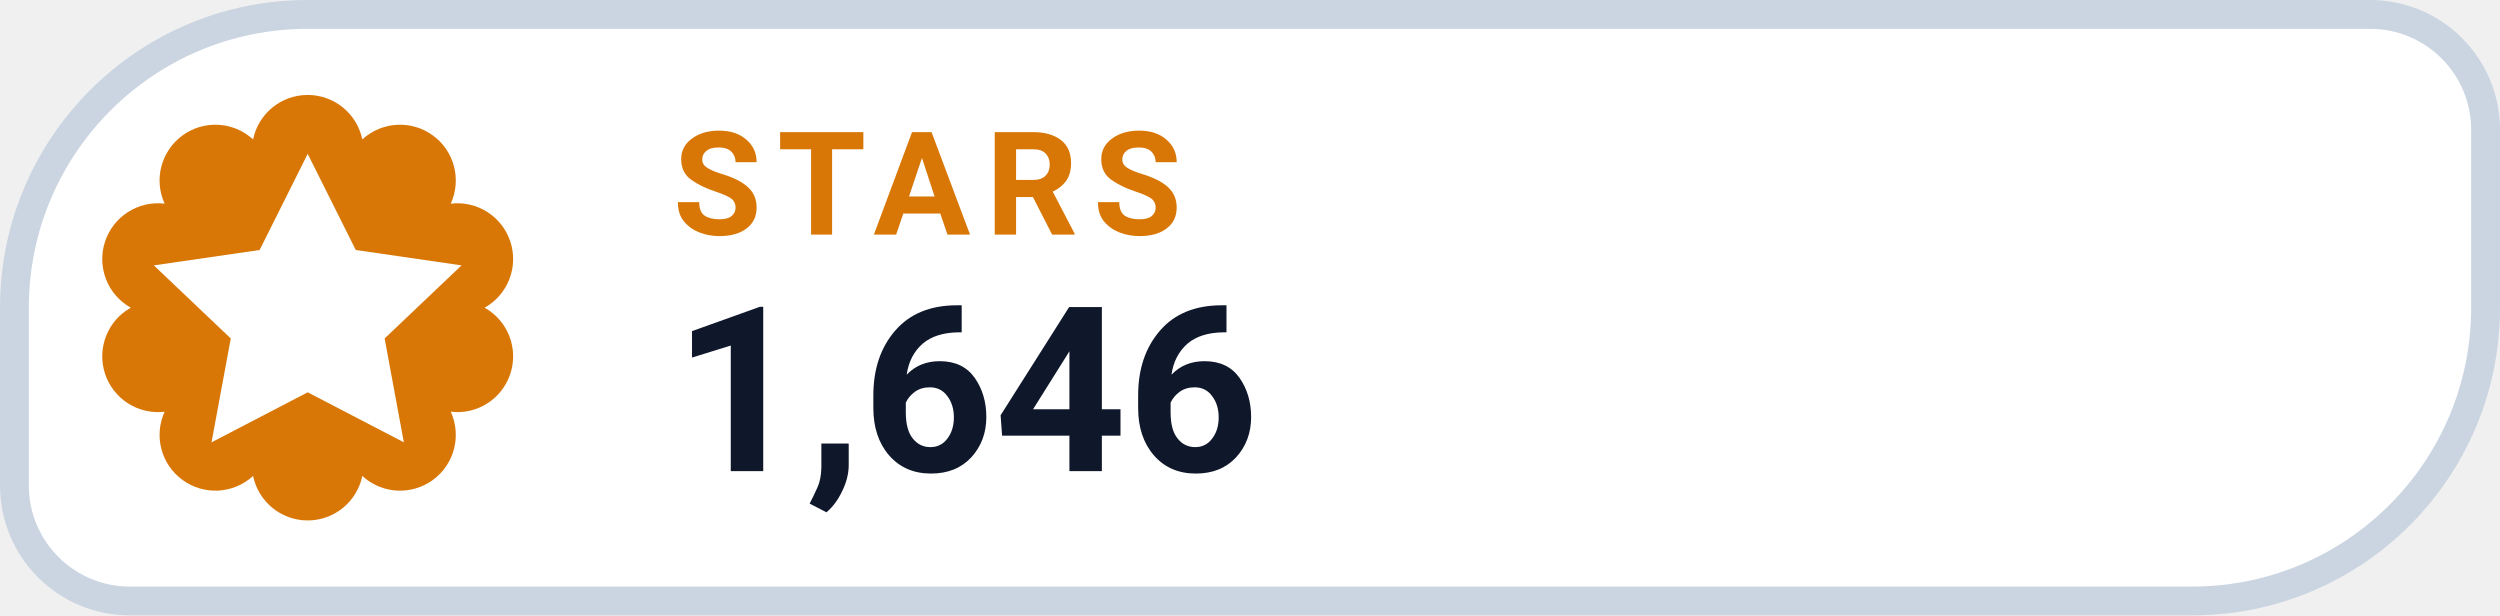
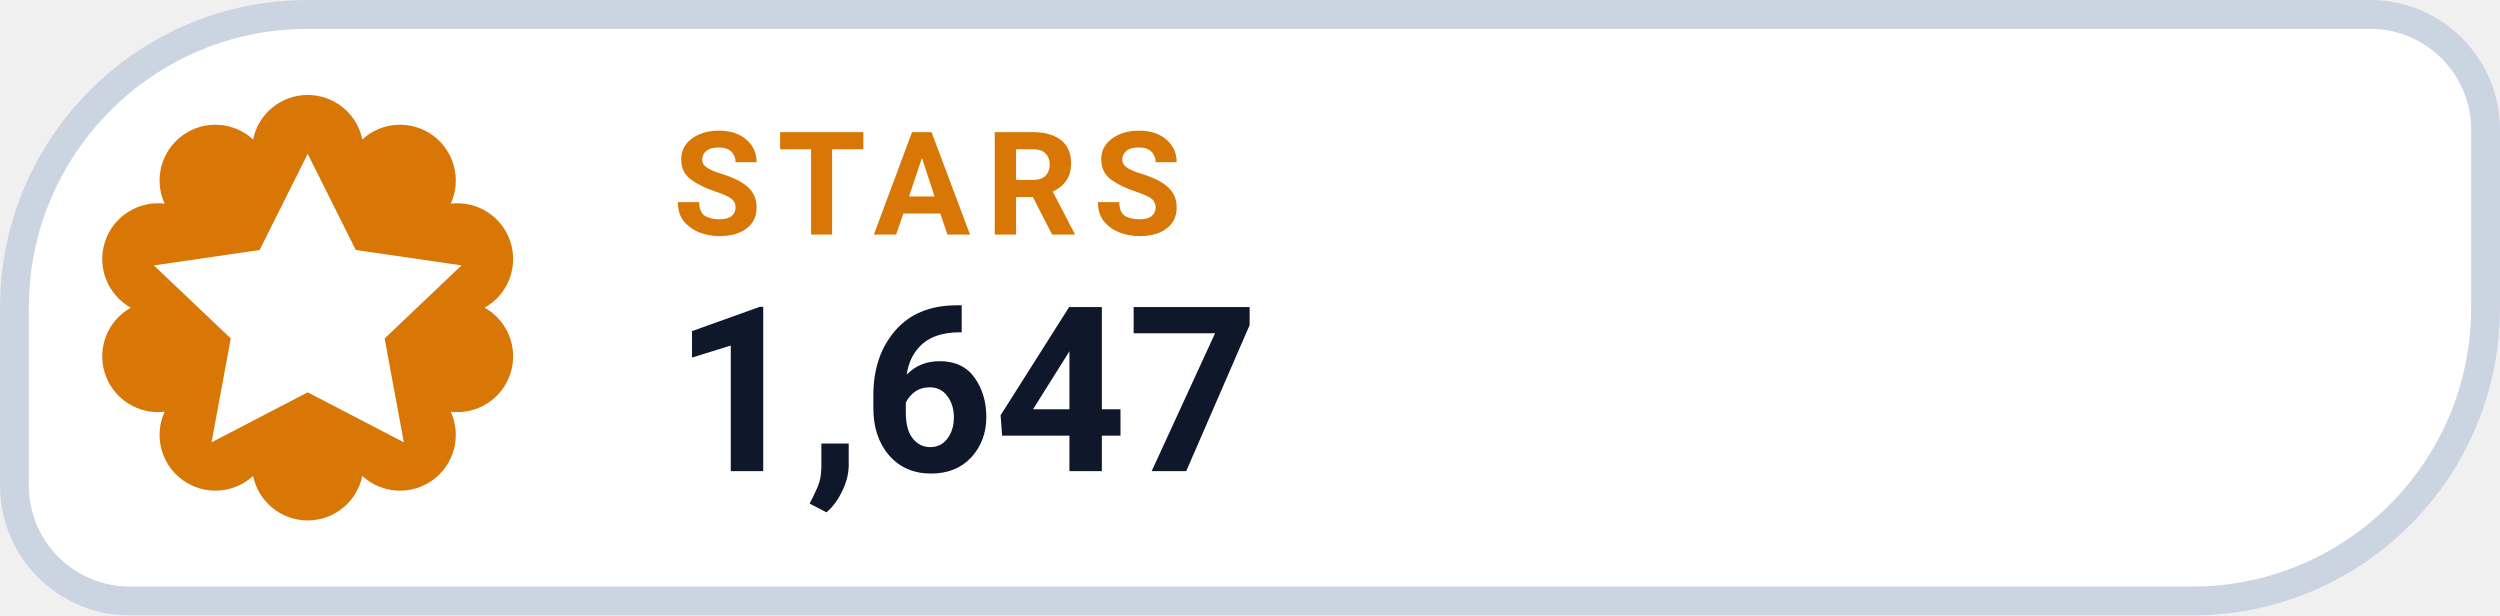
- <svg xmlns="http://www.w3.org/2000/svg" width="130" height="32" viewBox="0 0 130 32" role="img" aria-label="STARS 1,646">
+ <svg xmlns="http://www.w3.org/2000/svg" width="130" height="32" viewBox="0 0 130 32" role="img" aria-label="STARS 1,647">
  <path d="M 16.00 0.75 H 123.25 A 6.00 6.00 0 0 1 129.25 6.75 V 16.00 A 15.25 15.25 0 0 1 114.00 31.25 H 6.75 A 6.00 6.00 0 0 1 0.75 25.25 V 16.00 A 15.25 15.25 0 0 1 16.00 0.75 Z" fill="#FFFFFF" stroke="#CBD5E1" stroke-width="1.5" />
  <path d="M 13.16 7.25 A 2.90 2.90 0 0 1 18.84 7.25 A 2.90 2.90 0 0 1 23.44 10.59 A 2.90 2.90 0 0 1 25.20 16.00 A 2.90 2.90 0 0 1 23.44 21.41 A 2.90 2.90 0 0 1 18.84 24.75 A 2.90 2.90 0 0 1 13.16 24.75 A 2.90 2.90 0 0 1 8.56 21.41 A 2.90 2.90 0 0 1 6.80 16.00 A 2.90 2.90 0 0 1 8.56 10.59 A 2.90 2.90 0 0 1 13.16 7.25 Z" fill="#D97706" />
  <g transform="translate(16 16)" style="color:#FFFFFF;">
    <path d="M0 -8 l2.5 5 5.5 .8 -4 3.8 1 5.4 -5 -2.6 -5 2.6 1 -5.4 -4 -3.8 5.5 -.8 Z" fill="currentColor" />
  </g>
  <text x="35" y="12.2" fill="#D97706" font-family="-apple-system,BlinkMacSystemFont,'Segoe UI',Roboto,Helvetica,Arial,sans-serif" font-size="7.5" font-weight="700" letter-spacing=".8">STARS</text>
-   <text x="35" y="24.5" fill="#0F172A" font-family="-apple-system,BlinkMacSystemFont,'Segoe UI',Roboto,Helvetica,Arial,sans-serif" font-size="12" font-weight="750">1,646</text>
+   <text x="35" y="24.5" fill="#0F172A" font-family="-apple-system,BlinkMacSystemFont,'Segoe UI',Roboto,Helvetica,Arial,sans-serif" font-size="12" font-weight="750">1,647</text>
</svg>
